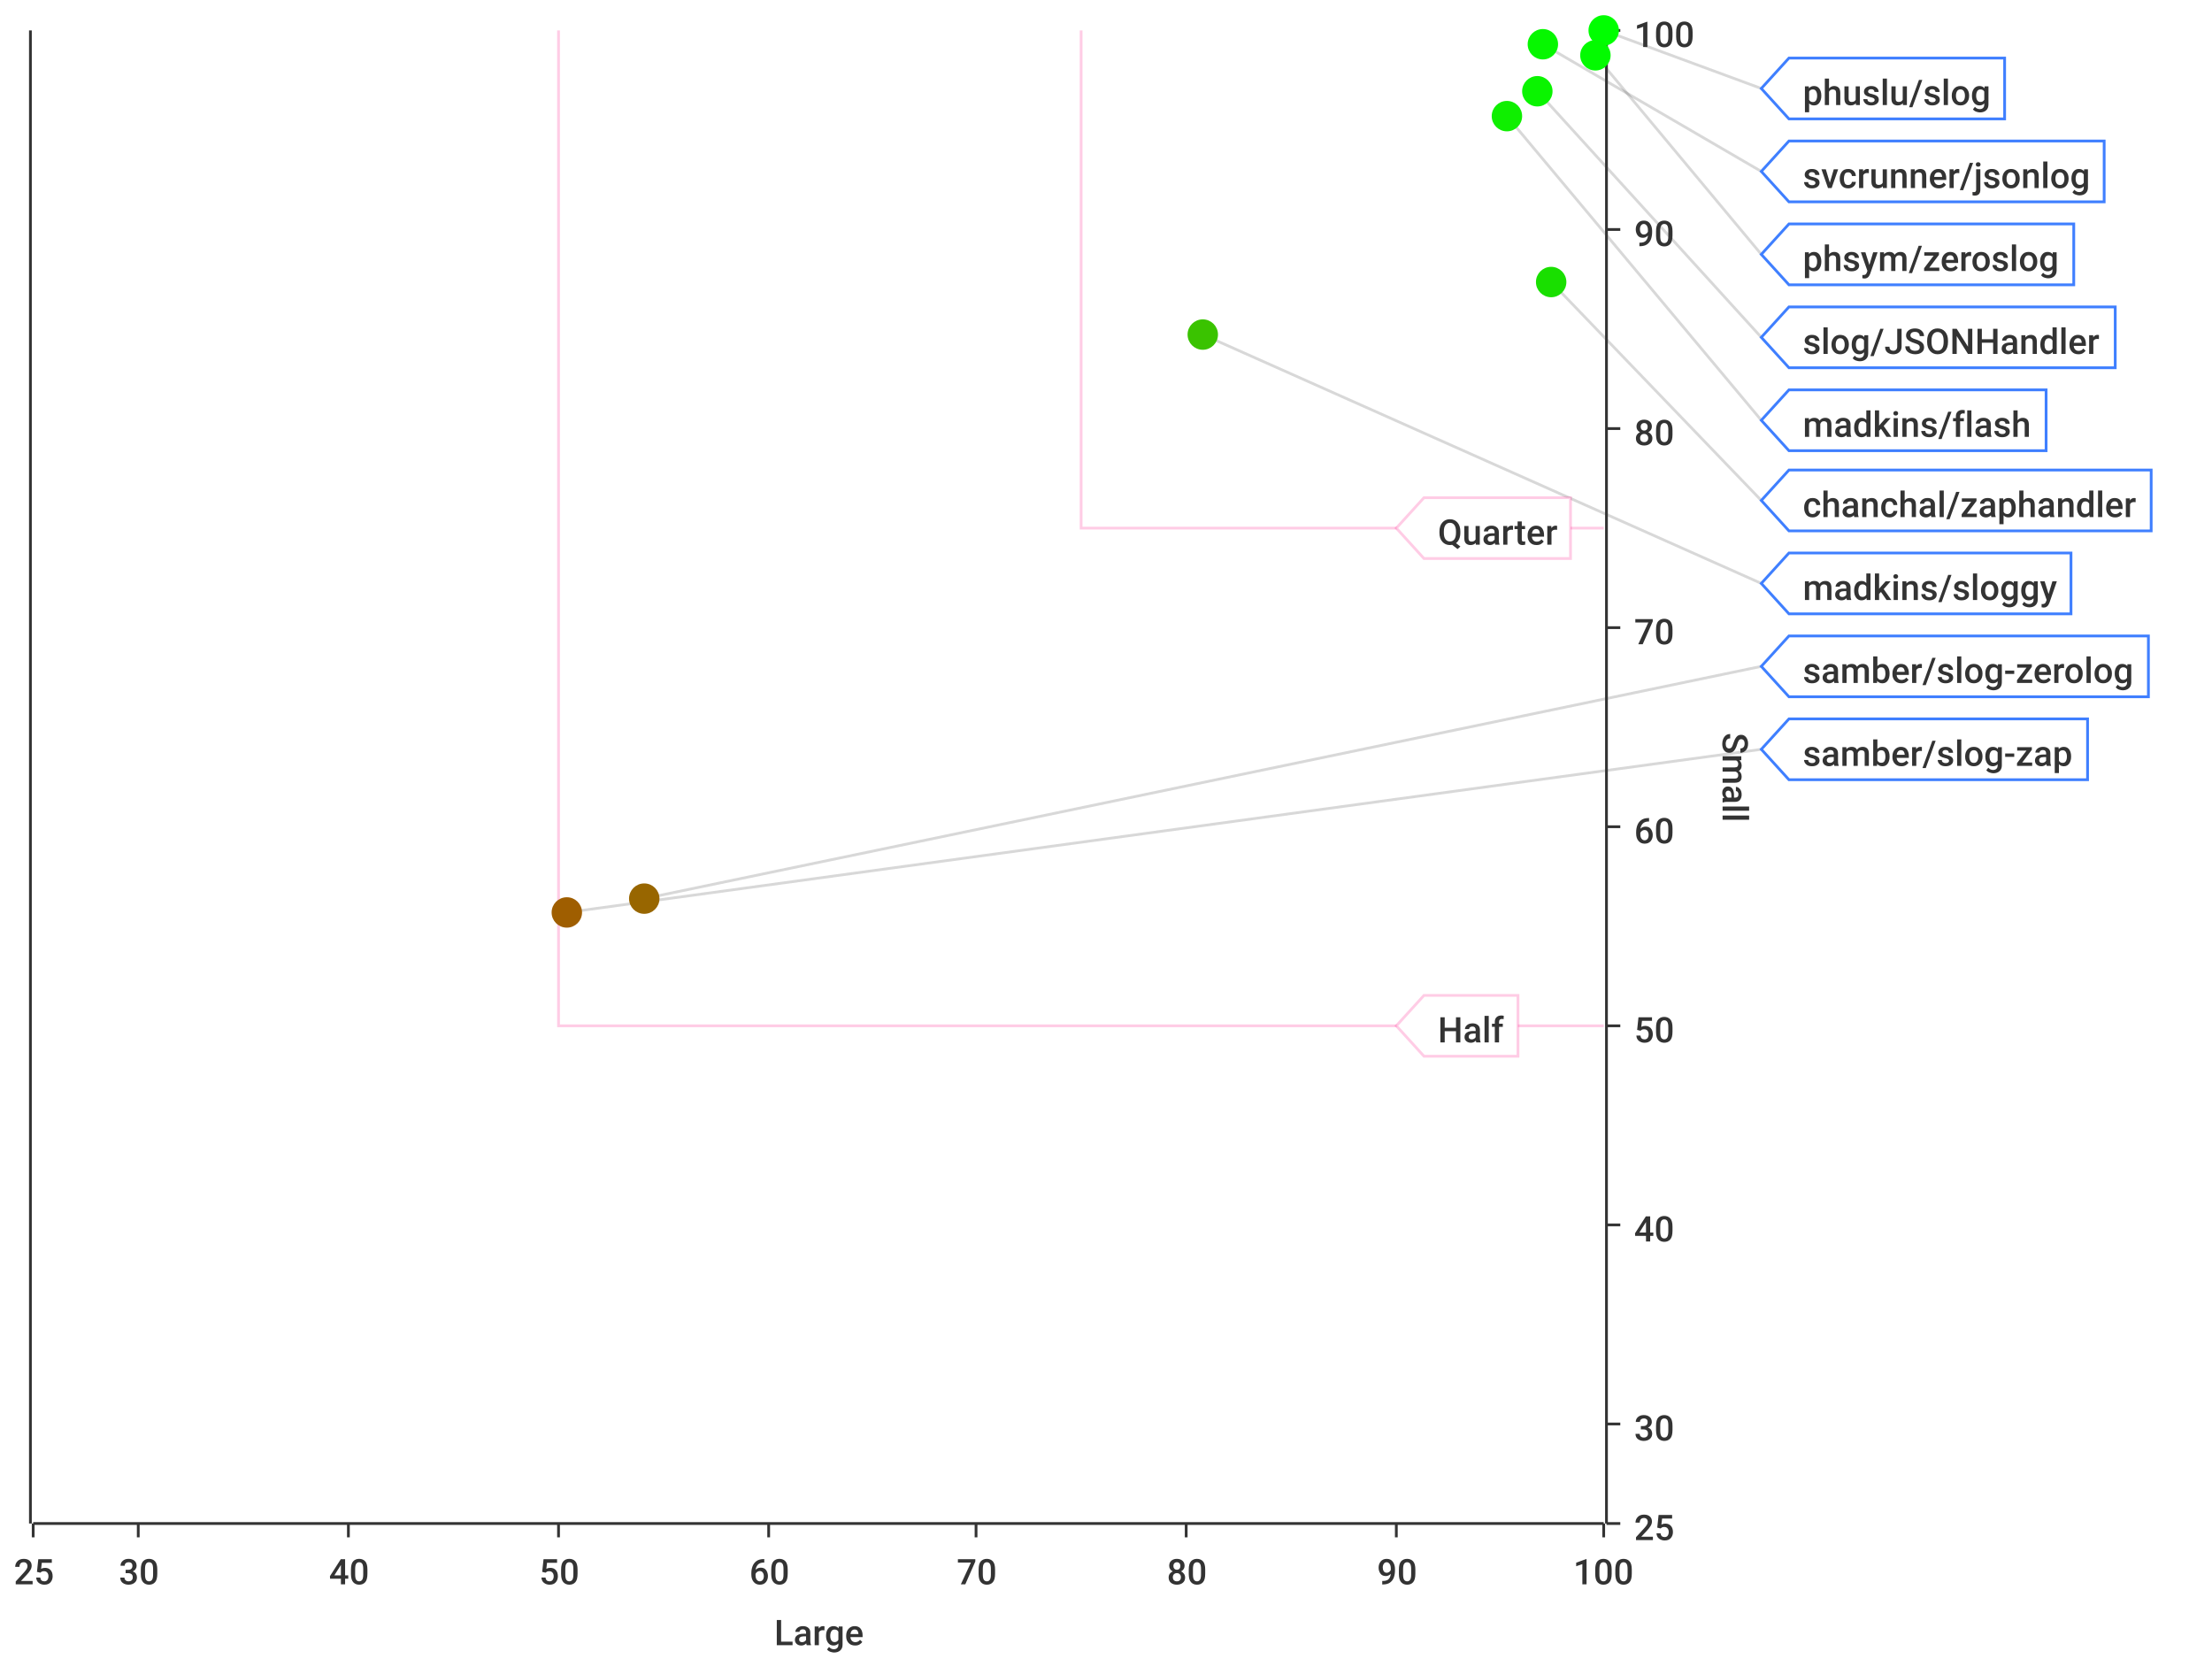
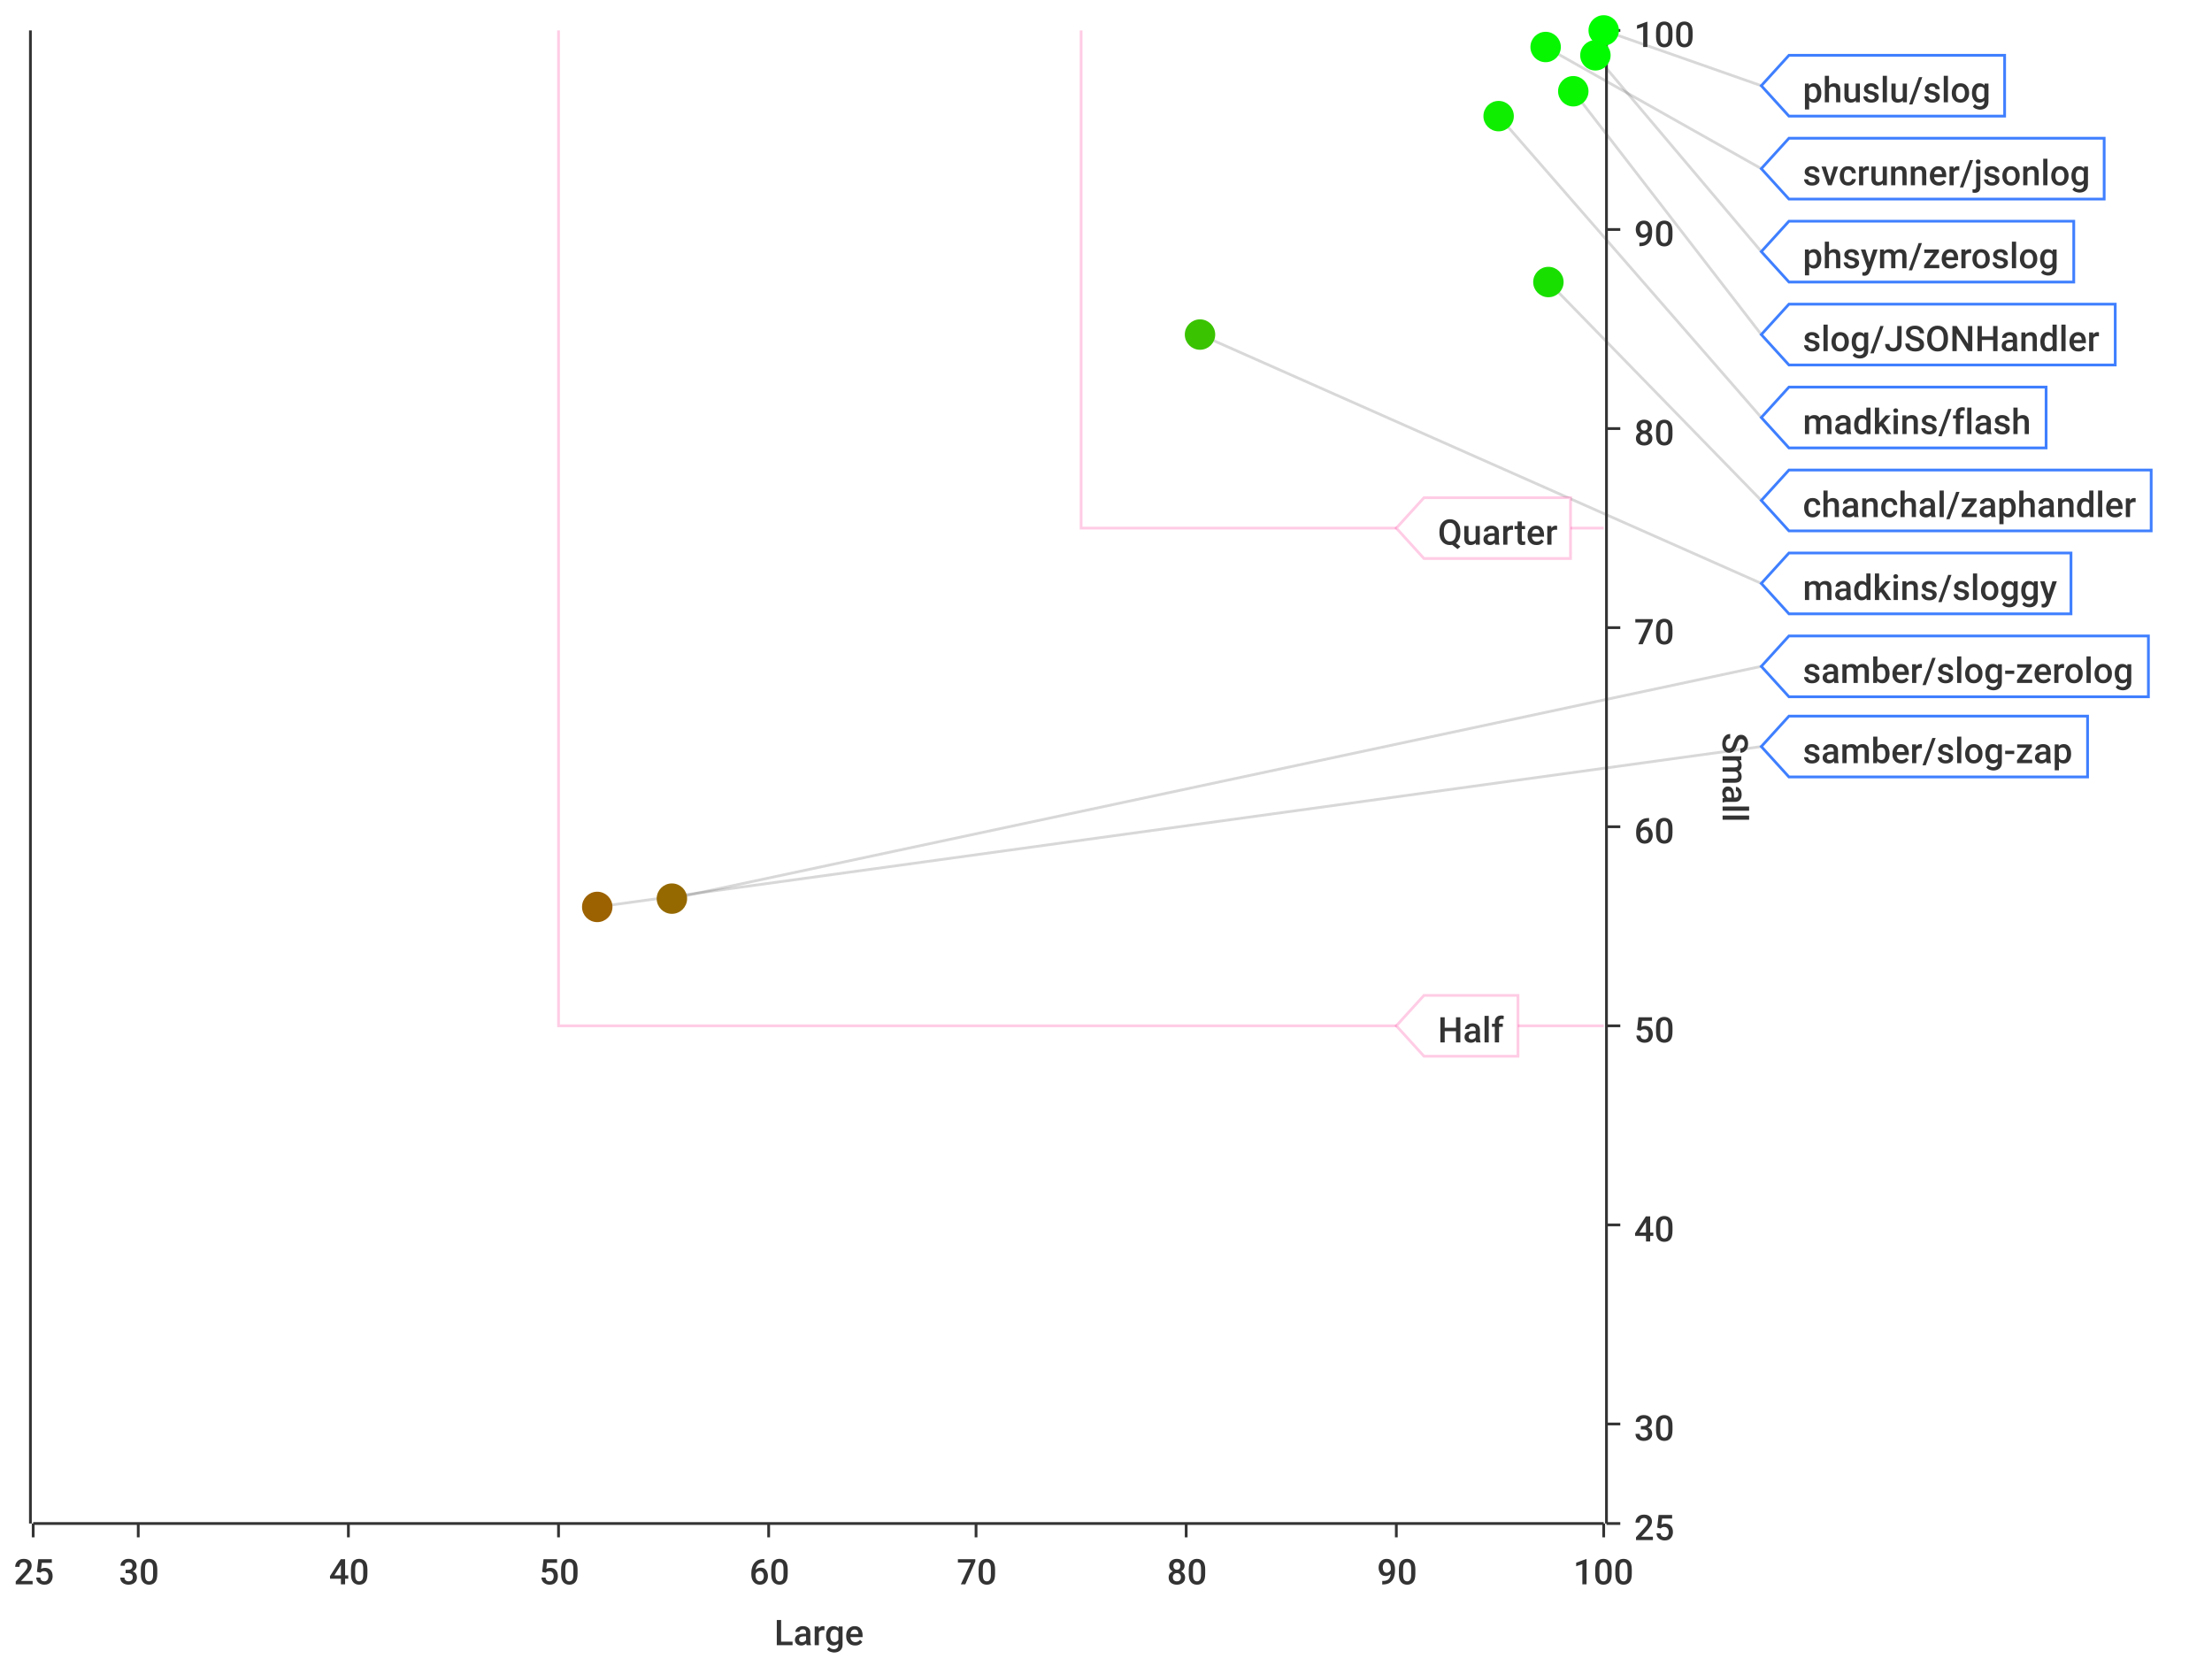
<svg xmlns="http://www.w3.org/2000/svg" width="800" height="600">\n<path d="M 0 0 L 800 0 L 800 600 L 0 600 L 0 0" style="stroke-width:0;stroke:rgba(255,255,255,1.0);fill:rgba(255,255,255,1.0)" />
  <path d="M 12 11 L 580 11 L 580 551 L 12 551 L 12 11" style="stroke-width:0;stroke:rgba(255,255,255,1.0);fill:rgba(255,255,255,1.0)" />
  <path d="M 12 551 L 580 551" style="stroke-width:1;stroke:rgba(51,51,51,1.0);fill:none" />
  <path d="M 12 551 L 12 556" style="stroke-width:1;stroke:rgba(51,51,51,1.0);fill:none" />
  <text x="5" y="573" style="stroke-width:0;stroke:none;fill:rgba(51,51,51,1.0);font-size:12.8px;font-family:'Roboto Medium',sans-serif">25</text>
  <path d="M 50 551 L 50 556" style="stroke-width:1;stroke:rgba(51,51,51,1.0);fill:none" />
  <text x="43" y="573" style="stroke-width:0;stroke:none;fill:rgba(51,51,51,1.0);font-size:12.8px;font-family:'Roboto Medium',sans-serif">30</text>
  <path d="M 126 551 L 126 556" style="stroke-width:1;stroke:rgba(51,51,51,1.0);fill:none" />
  <text x="119" y="573" style="stroke-width:0;stroke:none;fill:rgba(51,51,51,1.0);font-size:12.8px;font-family:'Roboto Medium',sans-serif">40</text>
  <path d="M 202 551 L 202 556" style="stroke-width:1;stroke:rgba(51,51,51,1.0);fill:none" />
  <text x="195" y="573" style="stroke-width:0;stroke:none;fill:rgba(51,51,51,1.0);font-size:12.8px;font-family:'Roboto Medium',sans-serif">50</text>
  <path d="M 278 551 L 278 556" style="stroke-width:1;stroke:rgba(51,51,51,1.0);fill:none" />
  <text x="271" y="573" style="stroke-width:0;stroke:none;fill:rgba(51,51,51,1.0);font-size:12.8px;font-family:'Roboto Medium',sans-serif">60</text>
  <path d="M 353 551 L 353 556" style="stroke-width:1;stroke:rgba(51,51,51,1.0);fill:none" />
  <text x="346" y="573" style="stroke-width:0;stroke:none;fill:rgba(51,51,51,1.0);font-size:12.8px;font-family:'Roboto Medium',sans-serif">70</text>
  <path d="M 429 551 L 429 556" style="stroke-width:1;stroke:rgba(51,51,51,1.0);fill:none" />
  <text x="422" y="573" style="stroke-width:0;stroke:none;fill:rgba(51,51,51,1.0);font-size:12.8px;font-family:'Roboto Medium',sans-serif">80</text>
  <path d="M 505 551 L 505 556" style="stroke-width:1;stroke:rgba(51,51,51,1.0);fill:none" />
  <text x="498" y="573" style="stroke-width:0;stroke:none;fill:rgba(51,51,51,1.0);font-size:12.8px;font-family:'Roboto Medium',sans-serif">90</text>
  <path d="M 580 551 L 580 556" style="stroke-width:1;stroke:rgba(51,51,51,1.0);fill:none" />
  <text x="569" y="573" style="stroke-width:0;stroke:none;fill:rgba(51,51,51,1.0);font-size:12.8px;font-family:'Roboto Medium',sans-serif">100</text>
  <text x="280" y="595" style="stroke-width:0;stroke:none;fill:rgba(51,51,51,1.0);font-size:12.8px;font-family:'Roboto Medium',sans-serif">Large</text>
  <path d="M 50 551 L 50 11" style="stroke-width:0;stroke:none;fill:none" />
  <path d="M 126 551 L 126 11" style="stroke-width:0;stroke:none;fill:none" />
  <path d="M 202 551 L 202 11" style="stroke-width:0;stroke:none;fill:none" />
  <path d="M 278 551 L 278 11" style="stroke-width:0;stroke:none;fill:none" />
  <path d="M 353 551 L 353 11" style="stroke-width:0;stroke:none;fill:none" />
  <path d="M 429 551 L 429 11" style="stroke-width:0;stroke:none;fill:none" />
  <path d="M 505 551 L 505 11" style="stroke-width:0;stroke:none;fill:none" />
  <path d="M 581 551 L 581 11" style="stroke-width:1;stroke:rgba(51,51,51,1.0);fill:none" />
  <path d="M 581 551 L 586 551" style="stroke-width:1;stroke:rgba(51,51,51,1.0);fill:none" />
  <text x="591" y="557" style="stroke-width:0;stroke:none;fill:rgba(51,51,51,1.0);font-size:12.8px;font-family:'Roboto Medium',sans-serif">25</text>
  <path d="M 581 515 L 586 515" style="stroke-width:1;stroke:rgba(51,51,51,1.0);fill:none" />
  <text x="591" y="521" style="stroke-width:0;stroke:none;fill:rgba(51,51,51,1.0);font-size:12.8px;font-family:'Roboto Medium',sans-serif">30</text>
  <path d="M 581 443 L 586 443" style="stroke-width:1;stroke:rgba(51,51,51,1.0);fill:none" />
  <text x="591" y="449" style="stroke-width:0;stroke:none;fill:rgba(51,51,51,1.0);font-size:12.8px;font-family:'Roboto Medium',sans-serif">40</text>
  <path d="M 581 371 L 586 371" style="stroke-width:1;stroke:rgba(51,51,51,1.0);fill:none" />
  <text x="591" y="377" style="stroke-width:0;stroke:none;fill:rgba(51,51,51,1.0);font-size:12.8px;font-family:'Roboto Medium',sans-serif">50</text>
  <path d="M 581 299 L 586 299" style="stroke-width:1;stroke:rgba(51,51,51,1.0);fill:none" />
  <text x="591" y="305" style="stroke-width:0;stroke:none;fill:rgba(51,51,51,1.0);font-size:12.8px;font-family:'Roboto Medium',sans-serif">60</text>
  <path d="M 581 227 L 586 227" style="stroke-width:1;stroke:rgba(51,51,51,1.0);fill:none" />
  <text x="591" y="233" style="stroke-width:0;stroke:none;fill:rgba(51,51,51,1.0);font-size:12.8px;font-family:'Roboto Medium',sans-serif">70</text>
  <path d="M 581 155 L 586 155" style="stroke-width:1;stroke:rgba(51,51,51,1.0);fill:none" />
  <text x="591" y="161" style="stroke-width:0;stroke:none;fill:rgba(51,51,51,1.0);font-size:12.8px;font-family:'Roboto Medium',sans-serif">80</text>
  <path d="M 581 83 L 586 83" style="stroke-width:1;stroke:rgba(51,51,51,1.0);fill:none" />
  <text x="591" y="89" style="stroke-width:0;stroke:none;fill:rgba(51,51,51,1.0);font-size:12.8px;font-family:'Roboto Medium',sans-serif">90</text>
  <path d="M 581 11 L 586 11" style="stroke-width:1;stroke:rgba(51,51,51,1.0);fill:none" />
  <text x="591" y="17" style="stroke-width:0;stroke:none;fill:rgba(51,51,51,1.0);font-size:12.8px;font-family:'Roboto Medium',sans-serif">100</text>
  <text x="623" y="265" style="stroke-width:0;stroke:none;fill:rgba(51,51,51,1.0);font-size:12.8px;font-family:'Roboto Medium',sans-serif" transform="rotate(90.00,623,265)">Small</text>
  <path d="M 12 731 L 580 731" style="stroke-width:0;stroke:none;fill:none" />
  <path d="M 12 515 L 580 515" style="stroke-width:0;stroke:none;fill:none" />
  <path d="M 12 443 L 580 443" style="stroke-width:0;stroke:none;fill:none" />
  <path d="M 12 371 L 580 371" style="stroke-width:0;stroke:none;fill:none" />
  <path d="M 12 299 L 580 299" style="stroke-width:0;stroke:none;fill:none" />
  <path d="M 12 227 L 580 227" style="stroke-width:0;stroke:none;fill:none" />
  <path d="M 12 155 L 580 155" style="stroke-width:0;stroke:none;fill:none" />
  <path d="M 12 83 L 580 83" style="stroke-width:0;stroke:none;fill:none" />
  <path d="M 11 551 L 11 11" style="stroke-width:1;stroke:rgba(51,51,51,1.0);fill:none" />
  <path d="M 11 -9223372036854775257 L 6 -9223372036854775257" style="stroke-width:1;stroke:rgba(51,51,51,1.0);fill:none" />
  <text x="-25" y="-9223372036854775251" style="stroke-width:0;stroke:none;fill:rgba(51,51,51,1.0);font-size:12.8px;font-family:'Roboto Medium',sans-serif">0.00</text>
  <path d="M 11 -9223372036854775257 L 6 -9223372036854775257" style="stroke-width:1;stroke:rgba(51,51,51,1.0);fill:none" />
  <text x="-25" y="-9223372036854775251" style="stroke-width:0;stroke:none;fill:rgba(51,51,51,1.0);font-size:12.8px;font-family:'Roboto Medium',sans-serif">0.00</text>
  <path d="M 11 -9223372036854775257 L 6 -9223372036854775257" style="stroke-width:1;stroke:rgba(51,51,51,1.0);fill:none" />
  <text x="-25" y="-9223372036854775251" style="stroke-width:0;stroke:none;fill:rgba(51,51,51,1.0);font-size:12.8px;font-family:'Roboto Medium',sans-serif">0.00</text>
  <path d="M 11 -9223372036854775257 L 6 -9223372036854775257" style="stroke-width:1;stroke:rgba(51,51,51,1.0);fill:none" />
  <text x="-25" y="-9223372036854775251" style="stroke-width:0;stroke:none;fill:rgba(51,51,51,1.0);font-size:12.8px;font-family:'Roboto Medium',sans-serif">0.00</text>
  <path d="M 11 -9223372036854775257 L 6 -9223372036854775257" style="stroke-width:1;stroke:rgba(51,51,51,1.0);fill:none" />
  <text x="-25" y="-9223372036854775251" style="stroke-width:0;stroke:none;fill:rgba(51,51,51,1.0);font-size:12.8px;font-family:'Roboto Medium',sans-serif">0.00</text>
  <path d="M 11 -9223372036854775257 L 6 -9223372036854775257" style="stroke-width:1;stroke:rgba(51,51,51,1.0);fill:none" />
  <text x="-25" y="-9223372036854775251" style="stroke-width:0;stroke:none;fill:rgba(51,51,51,1.0);font-size:12.8px;font-family:'Roboto Medium',sans-serif">0.00</text>
  <path d="M 11 -9223372036854775257 L 6 -9223372036854775257" style="stroke-width:1;stroke:rgba(51,51,51,1.0);fill:none" />
  <text x="-25" y="-9223372036854775251" style="stroke-width:0;stroke:none;fill:rgba(51,51,51,1.0);font-size:12.8px;font-family:'Roboto Medium',sans-serif">0.00</text>
  <path d="M 11 -9223372036854775257 L 6 -9223372036854775257" style="stroke-width:1;stroke:rgba(51,51,51,1.0);fill:none" />
  <text x="-25" y="-9223372036854775251" style="stroke-width:0;stroke:none;fill:rgba(51,51,51,1.0);font-size:12.8px;font-family:'Roboto Medium',sans-serif">0.00</text>
  <path d="M 11 -9223372036854775257 L 6 -9223372036854775257" style="stroke-width:1;stroke:rgba(51,51,51,1.0);fill:none" />
  <text x="-25" y="-9223372036854775251" style="stroke-width:0;stroke:none;fill:rgba(51,51,51,1.0);font-size:12.8px;font-family:'Roboto Medium',sans-serif">0.00</text>
  <path d="M 11 -9223372036854775257 L 6 -9223372036854775257" style="stroke-width:1;stroke:rgba(51,51,51,1.0);fill:none" />
  <text x="-25" y="-9223372036854775251" style="stroke-width:0;stroke:none;fill:rgba(51,51,51,1.0);font-size:12.8px;font-family:'Roboto Medium',sans-serif">0.00</text>
  <path d="M 11 -9223372036854775257 L 6 -9223372036854775257" style="stroke-width:1;stroke:rgba(51,51,51,1.0);fill:none" />
  <text x="-25" y="-9223372036854775251" style="stroke-width:0;stroke:none;fill:rgba(51,51,51,1.0);font-size:12.8px;font-family:'Roboto Medium',sans-serif">0.00</text>
  <path d="M 11 -9223372036854775257 L 6 -9223372036854775257" style="stroke-width:1;stroke:rgba(51,51,51,1.0);fill:none" />
  <text x="-25" y="-9223372036854775251" style="stroke-width:0;stroke:none;fill:rgba(51,51,51,1.0);font-size:12.8px;font-family:'Roboto Medium',sans-serif">0.00</text>
  <path d="M 11 -9223372036854775257 L 6 -9223372036854775257" style="stroke-width:1;stroke:rgba(51,51,51,1.0);fill:none" />
  <text x="-25" y="-9223372036854775251" style="stroke-width:0;stroke:none;fill:rgba(51,51,51,1.0);font-size:12.8px;font-family:'Roboto Medium',sans-serif">0.00</text>
  <path d="M 11 -9223372036854775257 L 6 -9223372036854775257" style="stroke-width:1;stroke:rgba(51,51,51,1.0);fill:none" />
  <text x="-25" y="-9223372036854775251" style="stroke-width:0;stroke:none;fill:rgba(51,51,51,1.0);font-size:12.8px;font-family:'Roboto Medium',sans-serif">0.00</text>
  <path d="M 11 -9223372036854775257 L 6 -9223372036854775257" style="stroke-width:1;stroke:rgba(51,51,51,1.0);fill:none" />
  <text x="-25" y="-9223372036854775251" style="stroke-width:0;stroke:none;fill:rgba(51,51,51,1.0);font-size:12.8px;font-family:'Roboto Medium',sans-serif">0.00</text>
  <path d="M 12 -9223372036854775257 L 580 -9223372036854775257" style="stroke-width:0;stroke:none;fill:none" />
  <path d="M 12 -9223372036854775257 L 580 -9223372036854775257" style="stroke-width:0;stroke:none;fill:none" />
  <path d="M 12 -9223372036854775257 L 580 -9223372036854775257" style="stroke-width:0;stroke:none;fill:none" />
  <path d="M 12 -9223372036854775257 L 580 -9223372036854775257" style="stroke-width:0;stroke:none;fill:none" />
  <path d="M 12 -9223372036854775257 L 580 -9223372036854775257" style="stroke-width:0;stroke:none;fill:none" />
  <path d="M 12 -9223372036854775257 L 580 -9223372036854775257" style="stroke-width:0;stroke:none;fill:none" />
  <path d="M 12 -9223372036854775257 L 580 -9223372036854775257" style="stroke-width:0;stroke:none;fill:none" />
  <path d="M 12 -9223372036854775257 L 580 -9223372036854775257" style="stroke-width:0;stroke:none;fill:none" />
  <path d="M 12 -9223372036854775257 L 580 -9223372036854775257" style="stroke-width:0;stroke:none;fill:none" />
  <path d="M 12 -9223372036854775257 L 580 -9223372036854775257" style="stroke-width:0;stroke:none;fill:none" />
  <path d="M 12 -9223372036854775257 L 580 -9223372036854775257" style="stroke-width:0;stroke:none;fill:none" />
  <path d="M 12 -9223372036854775257 L 580 -9223372036854775257" style="stroke-width:0;stroke:none;fill:none" />
  <path d="M 12 -9223372036854775257 L 580 -9223372036854775257" style="stroke-width:0;stroke:none;fill:none" />
  <path d="M 12 -9223372036854775257 L 580 -9223372036854775257" style="stroke-width:0;stroke:none;fill:none" />
-   <path d="M 580 11 L 637 32" style="stroke-width:1;stroke:rgba(63,63,63,0.2);fill:none" />
-   <path d="M 558 16 L 637 62" style="stroke-width:1;stroke:rgba(63,63,63,0.2);fill:none" />
-   <path d="M 577 20 L 637 92" style="stroke-width:1;stroke:rgba(63,63,63,0.2);fill:none" />
-   <path d="M 556 33 L 637 122" style="stroke-width:1;stroke:rgba(63,63,63,0.2);fill:none" />
-   <path d="M 545 42 L 637 152" style="stroke-width:1;stroke:rgba(63,63,63,0.2);fill:none" />
-   <path d="M 561 102 L 637 181" style="stroke-width:1;stroke:rgba(63,63,63,0.2);fill:none" />
-   <path d="M 435 121 L 637 211" style="stroke-width:1;stroke:rgba(63,63,63,0.2);fill:none" />
-   <path d="M 233 325 L 637 241" style="stroke-width:1;stroke:rgba(63,63,63,0.2);fill:none" />
-   <path d="M 205 330 L 637 271" style="stroke-width:1;stroke:rgba(63,63,63,0.2);fill:none" />
+   <path d="M 580 11 L 637 31" style="stroke-width:1;stroke:rgba(63,63,63,0.2);fill:none" />
+   <path d="M 559 17 L 637 61" style="stroke-width:1;stroke:rgba(63,63,63,0.2);fill:none" />
+   <path d="M 577 20 L 637 91" style="stroke-width:1;stroke:rgba(63,63,63,0.2);fill:none" />
+   <path d="M 569 33 L 637 121" style="stroke-width:1;stroke:rgba(63,63,63,0.2);fill:none" />
+   <path d="M 542 42 L 637 151" style="stroke-width:1;stroke:rgba(63,63,63,0.2);fill:none" />
+   <path d="M 560 102 L 637 181" style="stroke-width:1;stroke:rgba(63,63,63,0.2);fill:none" />
+   <path d="M 434 121 L 637 211" style="stroke-width:1;stroke:rgba(63,63,63,0.2);fill:none" />
+   <path d="M 243 325 L 637 241" style="stroke-width:1;stroke:rgba(63,63,63,0.2);fill:none" />
+   <path d="M 216 328 L 637 270" style="stroke-width:1;stroke:rgba(63,63,63,0.2);fill:none" />
  <path d="M 202 11 L 202 371 L 580 371" style="stroke-width:1;stroke:rgba(255,0,127,0.2);fill:none" />
  <path d="M 391 11 L 391 191 L 580 191" style="stroke-width:1;stroke:rgba(255,0,127,0.2);fill:none" />
  <path d="M 505 371 L 515 360 L 549 360 L 549 382 L 515 382 L 505 371 Z" style="stroke-width:1;stroke:rgba(255,0,127,0.2);fill:rgba(255,255,255,1.0)" />
  <text x="520" y="377" style="stroke-width:0;stroke:none;fill:rgba(51,51,51,1.0);font-size:12.8px;font-family:'Roboto Medium',sans-serif">Half</text>
  <path d="M 505 191 L 515 180 L 568 180 L 568 202 L 515 202 L 505 191 Z" style="stroke-width:1;stroke:rgba(255,0,127,0.2);fill:rgba(255,255,255,1.0)" />
  <text x="520" y="197" style="stroke-width:0;stroke:none;fill:rgba(51,51,51,1.0);font-size:12.8px;font-family:'Roboto Medium',sans-serif">Quarter</text>
-   <circle cx="580" cy="11" r="5" style="stroke-width:1;stroke:rgba(0,255,0,1.0);fill:rgba(0,255,0,1.0)" />
-   <path d="" style="stroke-width:1;stroke:rgba(0,255,0,1.0);fill:rgba(0,255,0,1.0)" />
-   <circle cx="558" cy="16" r="5" style="stroke-width:1;stroke:rgba(6,247,0,1.0);fill:rgba(6,247,0,1.0)" />
+   <circle cx="580" cy="11" r="5" style="stroke-width:1;stroke:rgba(0,254,0,1.0);fill:rgba(0,254,0,1.0)" />
+   <path d="" style="stroke-width:1;stroke:rgba(0,254,0,1.0);fill:rgba(0,254,0,1.0)" />
+   <circle cx="559" cy="17" r="5" style="stroke-width:1;stroke:rgba(6,247,0,1.0);fill:rgba(6,247,0,1.0)" />
  <path d="" style="stroke-width:1;stroke:rgba(6,247,0,1.0);fill:rgba(6,247,0,1.0)" />
  <circle cx="577" cy="20" r="5" style="stroke-width:1;stroke:rgba(3,251,0,1.0);fill:rgba(3,251,0,1.0)" />
  <path d="" style="stroke-width:1;stroke:rgba(3,251,0,1.0);fill:rgba(3,251,0,1.0)" />
-   <circle cx="556" cy="33" r="5" style="stroke-width:1;stroke:rgba(10,244,0,1.0);fill:rgba(10,244,0,1.0)" />
-   <path d="" style="stroke-width:1;stroke:rgba(10,244,0,1.0);fill:rgba(10,244,0,1.0)" />
-   <circle cx="545" cy="42" r="5" style="stroke-width:1;stroke:rgba(15,239,0,1.0);fill:rgba(15,239,0,1.0)" />
-   <path d="" style="stroke-width:1;stroke:rgba(15,239,0,1.0);fill:rgba(15,239,0,1.0)" />
-   <circle cx="561" cy="102" r="5" style="stroke-width:1;stroke:rgba(25,223,0,1.0);fill:rgba(25,223,0,1.0)" />
+   <circle cx="569" cy="33" r="5" style="stroke-width:1;stroke:rgba(8,246,0,1.0);fill:rgba(8,246,0,1.0)" />
+   <path d="" style="stroke-width:1;stroke:rgba(8,246,0,1.0);fill:rgba(8,246,0,1.0)" />
+   <circle cx="542" cy="42" r="5" style="stroke-width:1;stroke:rgba(16,238,0,1.0);fill:rgba(16,238,0,1.0)" />
+   <path d="" style="stroke-width:1;stroke:rgba(16,238,0,1.0);fill:rgba(16,238,0,1.0)" />
+   <circle cx="560" cy="102" r="5" style="stroke-width:1;stroke:rgba(25,223,0,1.0);fill:rgba(25,223,0,1.0)" />
  <path d="" style="stroke-width:1;stroke:rgba(25,223,0,1.0);fill:rgba(25,223,0,1.0)" />
-   <circle cx="435" cy="121" r="5" style="stroke-width:1;stroke:rgba(58,195,0,1.0);fill:rgba(58,195,0,1.0)" />
+   <circle cx="434" cy="121" r="5" style="stroke-width:1;stroke:rgba(58,195,0,1.0);fill:rgba(58,195,0,1.0)" />
  <path d="" style="stroke-width:1;stroke:rgba(58,195,0,1.0);fill:rgba(58,195,0,1.0)" />
-   <circle cx="233" cy="325" r="5" style="stroke-width:1;stroke:rgba(152,102,0,1.0);fill:rgba(152,102,0,1.0)" />
-   <path d="" style="stroke-width:1;stroke:rgba(152,102,0,1.0);fill:rgba(152,102,0,1.0)" />
-   <circle cx="205" cy="330" r="5" style="stroke-width:1;stroke:rgba(159,94,0,1.0);fill:rgba(159,94,0,1.0)" />
-   <path d="" style="stroke-width:1;stroke:rgba(159,94,0,1.0);fill:rgba(159,94,0,1.0)" />
-   <path d="M 637 32 L 647 21 L 725 21 L 725 43 L 647 43 L 637 32 Z" style="stroke-width:1;stroke:rgba(63,127,255,1.0);fill:rgba(255,255,255,1.0)" />
-   <text x="652" y="38" style="stroke-width:0;stroke:none;fill:rgba(51,51,51,1.0);font-size:12.8px;font-family:'Roboto Medium',sans-serif">phuslu/slog</text>
-   <path d="M 637 62 L 647 51 L 761 51 L 761 73 L 647 73 L 637 62 Z" style="stroke-width:1;stroke:rgba(63,127,255,1.0);fill:rgba(255,255,255,1.0)" />
-   <text x="652" y="68" style="stroke-width:0;stroke:none;fill:rgba(51,51,51,1.0);font-size:12.8px;font-family:'Roboto Medium',sans-serif">svcrunner/jsonlog</text>
-   <path d="M 637 92 L 647 81 L 750 81 L 750 103 L 647 103 L 637 92 Z" style="stroke-width:1;stroke:rgba(63,127,255,1.0);fill:rgba(255,255,255,1.0)" />
-   <text x="652" y="98" style="stroke-width:0;stroke:none;fill:rgba(51,51,51,1.0);font-size:12.8px;font-family:'Roboto Medium',sans-serif">phsym/zeroslog</text>
-   <path d="M 637 122 L 647 111 L 765 111 L 765 133 L 647 133 L 637 122 Z" style="stroke-width:1;stroke:rgba(63,127,255,1.0);fill:rgba(255,255,255,1.0)" />
-   <text x="652" y="128" style="stroke-width:0;stroke:none;fill:rgba(51,51,51,1.0);font-size:12.8px;font-family:'Roboto Medium',sans-serif">slog/JSONHandler</text>
-   <path d="M 637 152 L 647 141 L 740 141 L 740 163 L 647 163 L 637 152 Z" style="stroke-width:1;stroke:rgba(63,127,255,1.0);fill:rgba(255,255,255,1.0)" />
-   <text x="652" y="158" style="stroke-width:0;stroke:none;fill:rgba(51,51,51,1.0);font-size:12.8px;font-family:'Roboto Medium',sans-serif">madkins/flash</text>
+   <circle cx="243" cy="325" r="5" style="stroke-width:1;stroke:rgba(149,105,0,1.0);fill:rgba(149,105,0,1.0)" />
+   <path d="" style="stroke-width:1;stroke:rgba(149,105,0,1.0);fill:rgba(149,105,0,1.0)" />
+   <circle cx="216" cy="328" r="5" style="stroke-width:1;stroke:rgba(156,97,0,1.0);fill:rgba(156,97,0,1.0)" />
+   <path d="" style="stroke-width:1;stroke:rgba(156,97,0,1.0);fill:rgba(156,97,0,1.0)" />
+   <path d="M 637 31 L 647 20 L 725 20 L 725 42 L 647 42 L 637 31 Z" style="stroke-width:1;stroke:rgba(63,127,255,1.0);fill:rgba(255,255,255,1.0)" />
+   <text x="652" y="37" style="stroke-width:0;stroke:none;fill:rgba(51,51,51,1.0);font-size:12.8px;font-family:'Roboto Medium',sans-serif">phuslu/slog</text>
+   <path d="M 637 61 L 647 50 L 761 50 L 761 72 L 647 72 L 637 61 Z" style="stroke-width:1;stroke:rgba(63,127,255,1.0);fill:rgba(255,255,255,1.0)" />
+   <text x="652" y="67" style="stroke-width:0;stroke:none;fill:rgba(51,51,51,1.0);font-size:12.8px;font-family:'Roboto Medium',sans-serif">svcrunner/jsonlog</text>
+   <path d="M 637 91 L 647 80 L 750 80 L 750 102 L 647 102 L 637 91 Z" style="stroke-width:1;stroke:rgba(63,127,255,1.0);fill:rgba(255,255,255,1.0)" />
+   <text x="652" y="97" style="stroke-width:0;stroke:none;fill:rgba(51,51,51,1.0);font-size:12.8px;font-family:'Roboto Medium',sans-serif">phsym/zeroslog</text>
+   <path d="M 637 121 L 647 110 L 765 110 L 765 132 L 647 132 L 637 121 Z" style="stroke-width:1;stroke:rgba(63,127,255,1.0);fill:rgba(255,255,255,1.0)" />
+   <text x="652" y="127" style="stroke-width:0;stroke:none;fill:rgba(51,51,51,1.0);font-size:12.8px;font-family:'Roboto Medium',sans-serif">slog/JSONHandler</text>
+   <path d="M 637 151 L 647 140 L 740 140 L 740 162 L 647 162 L 637 151 Z" style="stroke-width:1;stroke:rgba(63,127,255,1.0);fill:rgba(255,255,255,1.0)" />
+   <text x="652" y="157" style="stroke-width:0;stroke:none;fill:rgba(51,51,51,1.0);font-size:12.8px;font-family:'Roboto Medium',sans-serif">madkins/flash</text>
  <path d="M 637 181 L 647 170 L 778 170 L 778 192 L 647 192 L 637 181 Z" style="stroke-width:1;stroke:rgba(63,127,255,1.0);fill:rgba(255,255,255,1.0)" />
  <text x="652" y="187" style="stroke-width:0;stroke:none;fill:rgba(51,51,51,1.0);font-size:12.8px;font-family:'Roboto Medium',sans-serif">chanchal/zaphandler</text>
  <path d="M 637 211 L 647 200 L 749 200 L 749 222 L 647 222 L 637 211 Z" style="stroke-width:1;stroke:rgba(63,127,255,1.0);fill:rgba(255,255,255,1.0)" />
  <text x="652" y="217" style="stroke-width:0;stroke:none;fill:rgba(51,51,51,1.0);font-size:12.8px;font-family:'Roboto Medium',sans-serif">madkins/sloggy</text>
  <path d="M 637 241 L 647 230 L 777 230 L 777 252 L 647 252 L 637 241 Z" style="stroke-width:1;stroke:rgba(63,127,255,1.0);fill:rgba(255,255,255,1.0)" />
  <text x="652" y="247" style="stroke-width:0;stroke:none;fill:rgba(51,51,51,1.0);font-size:12.8px;font-family:'Roboto Medium',sans-serif">samber/slog-zerolog</text>
-   <path d="M 637 271 L 647 260 L 755 260 L 755 282 L 647 282 L 637 271 Z" style="stroke-width:1;stroke:rgba(63,127,255,1.0);fill:rgba(255,255,255,1.0)" />
-   <text x="652" y="277" style="stroke-width:0;stroke:none;fill:rgba(51,51,51,1.0);font-size:12.8px;font-family:'Roboto Medium',sans-serif">samber/slog-zap</text>
+   <path d="M 637 270 L 647 259 L 755 259 L 755 281 L 647 281 L 637 270 Z" style="stroke-width:1;stroke:rgba(63,127,255,1.0);fill:rgba(255,255,255,1.0)" />
+   <text x="652" y="276" style="stroke-width:0;stroke:none;fill:rgba(51,51,51,1.0);font-size:12.8px;font-family:'Roboto Medium',sans-serif">samber/slog-zap</text>
</svg>
